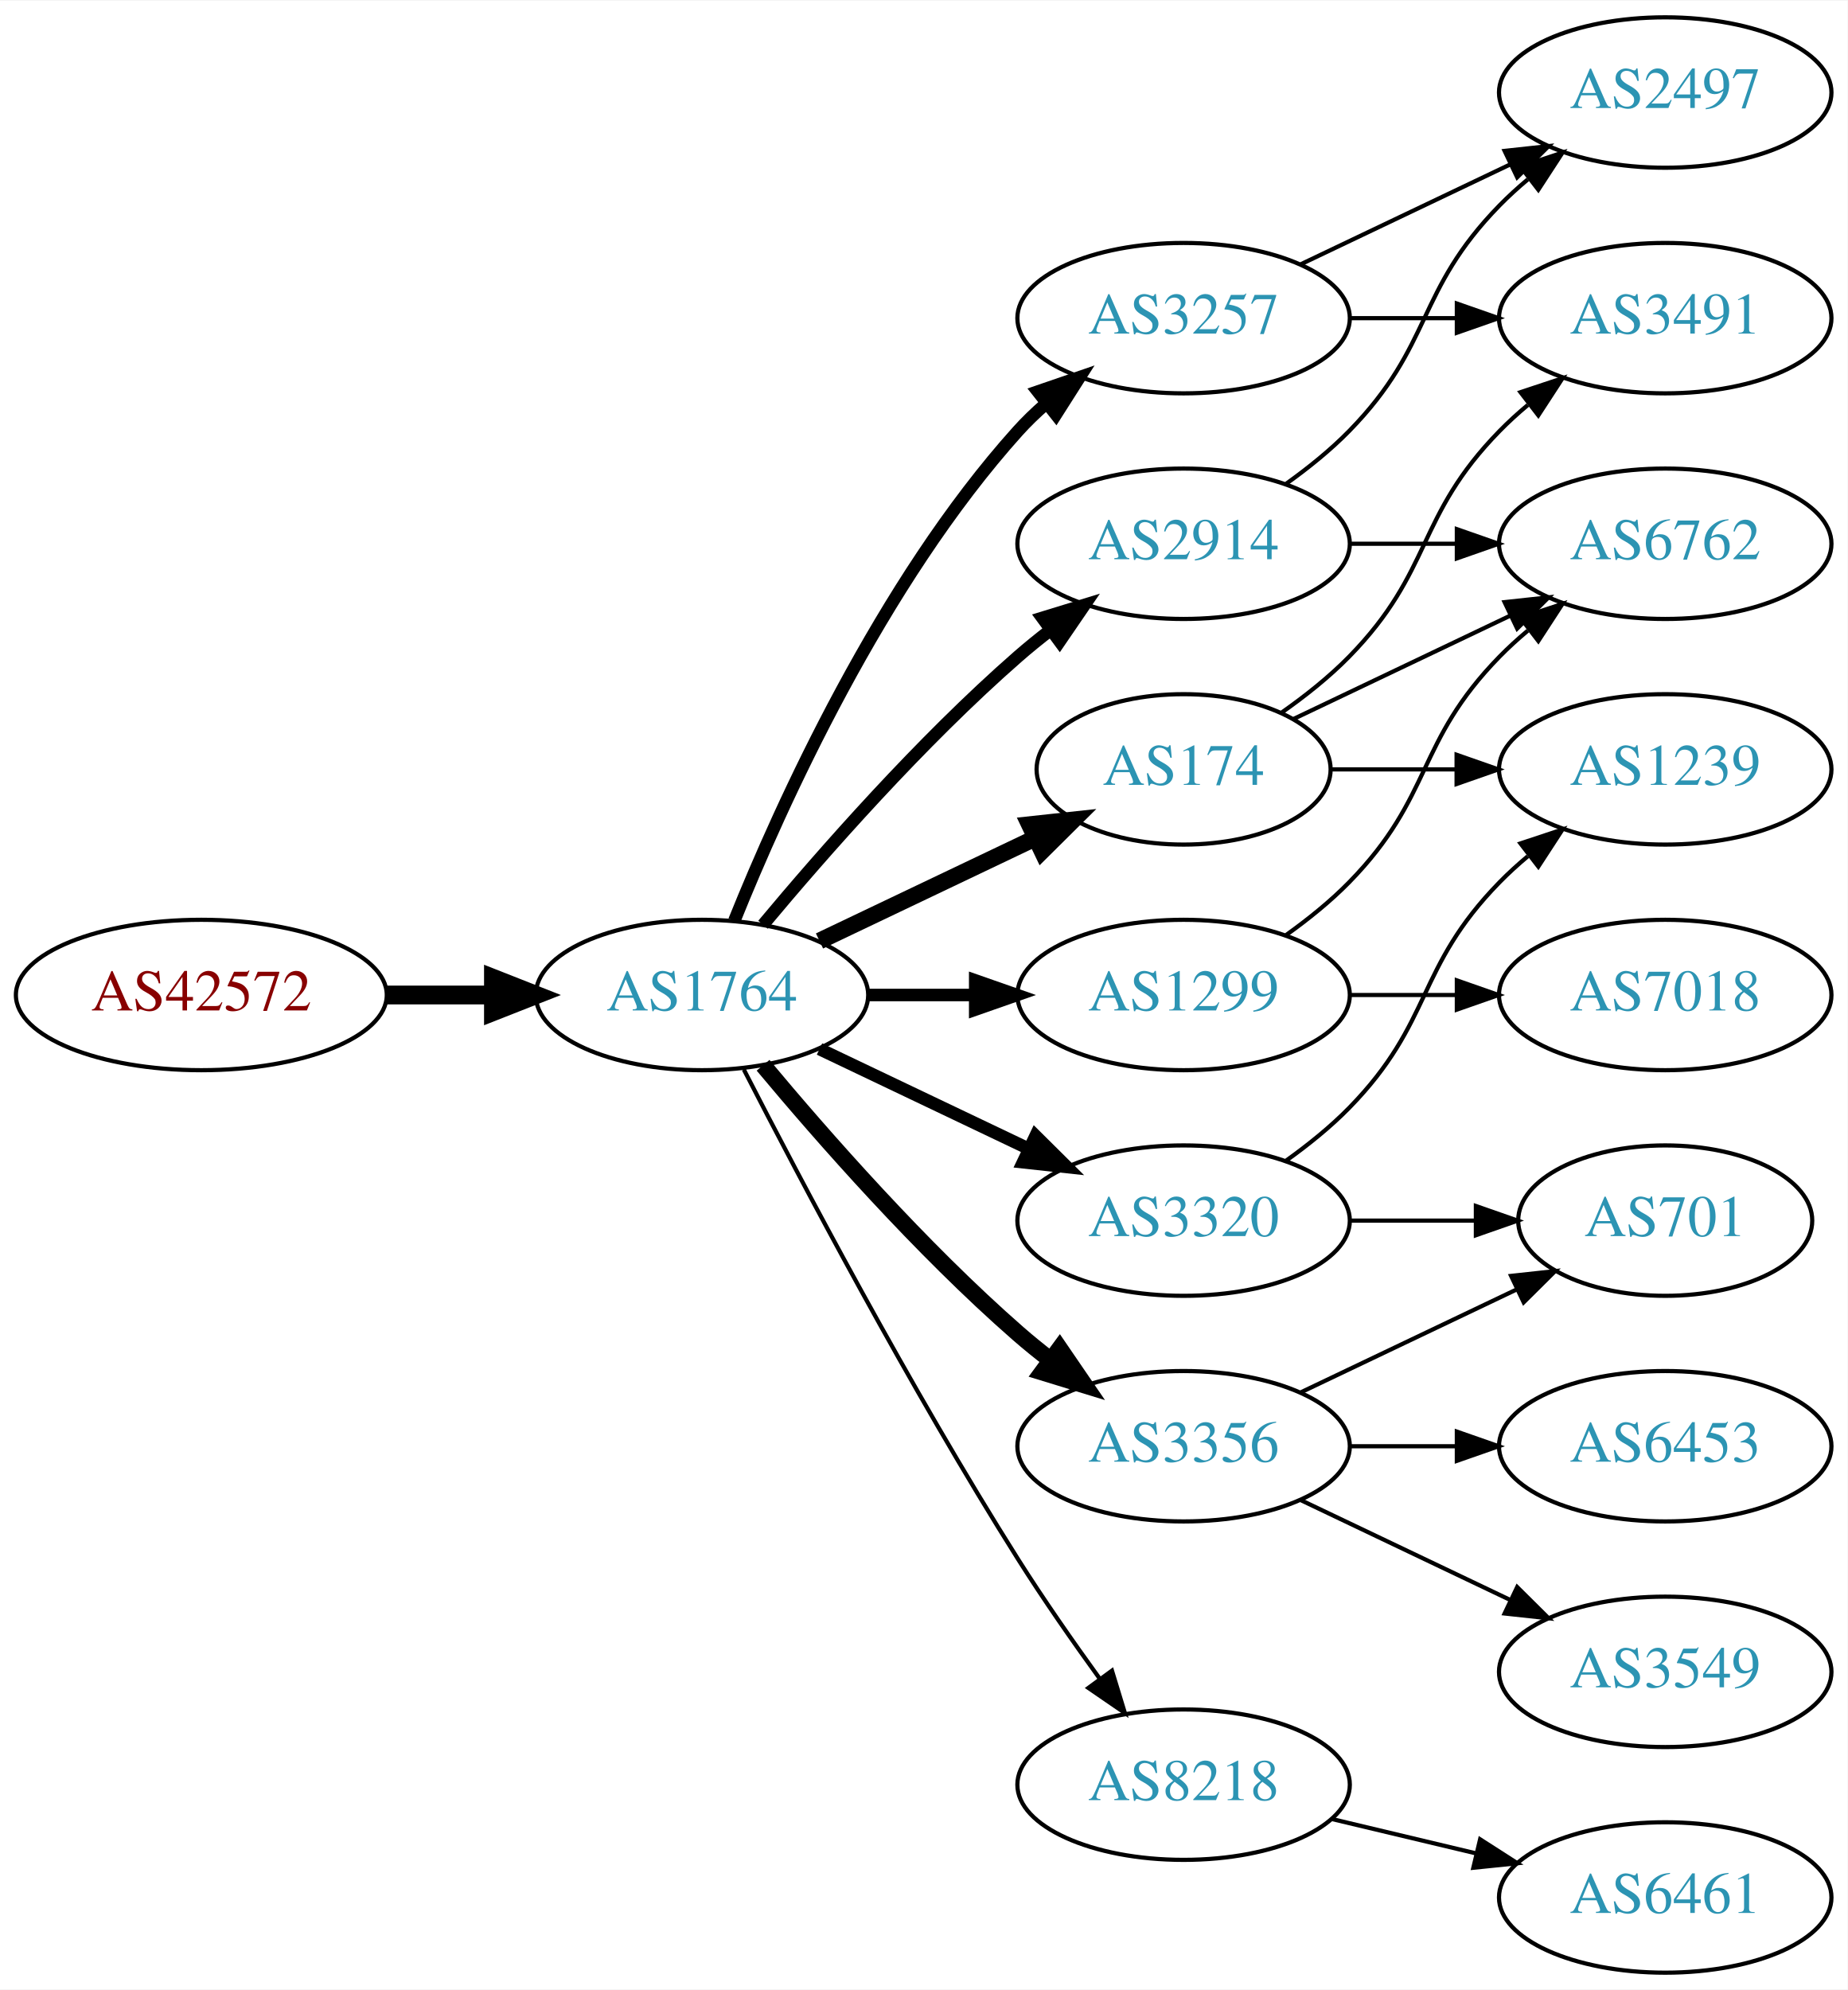
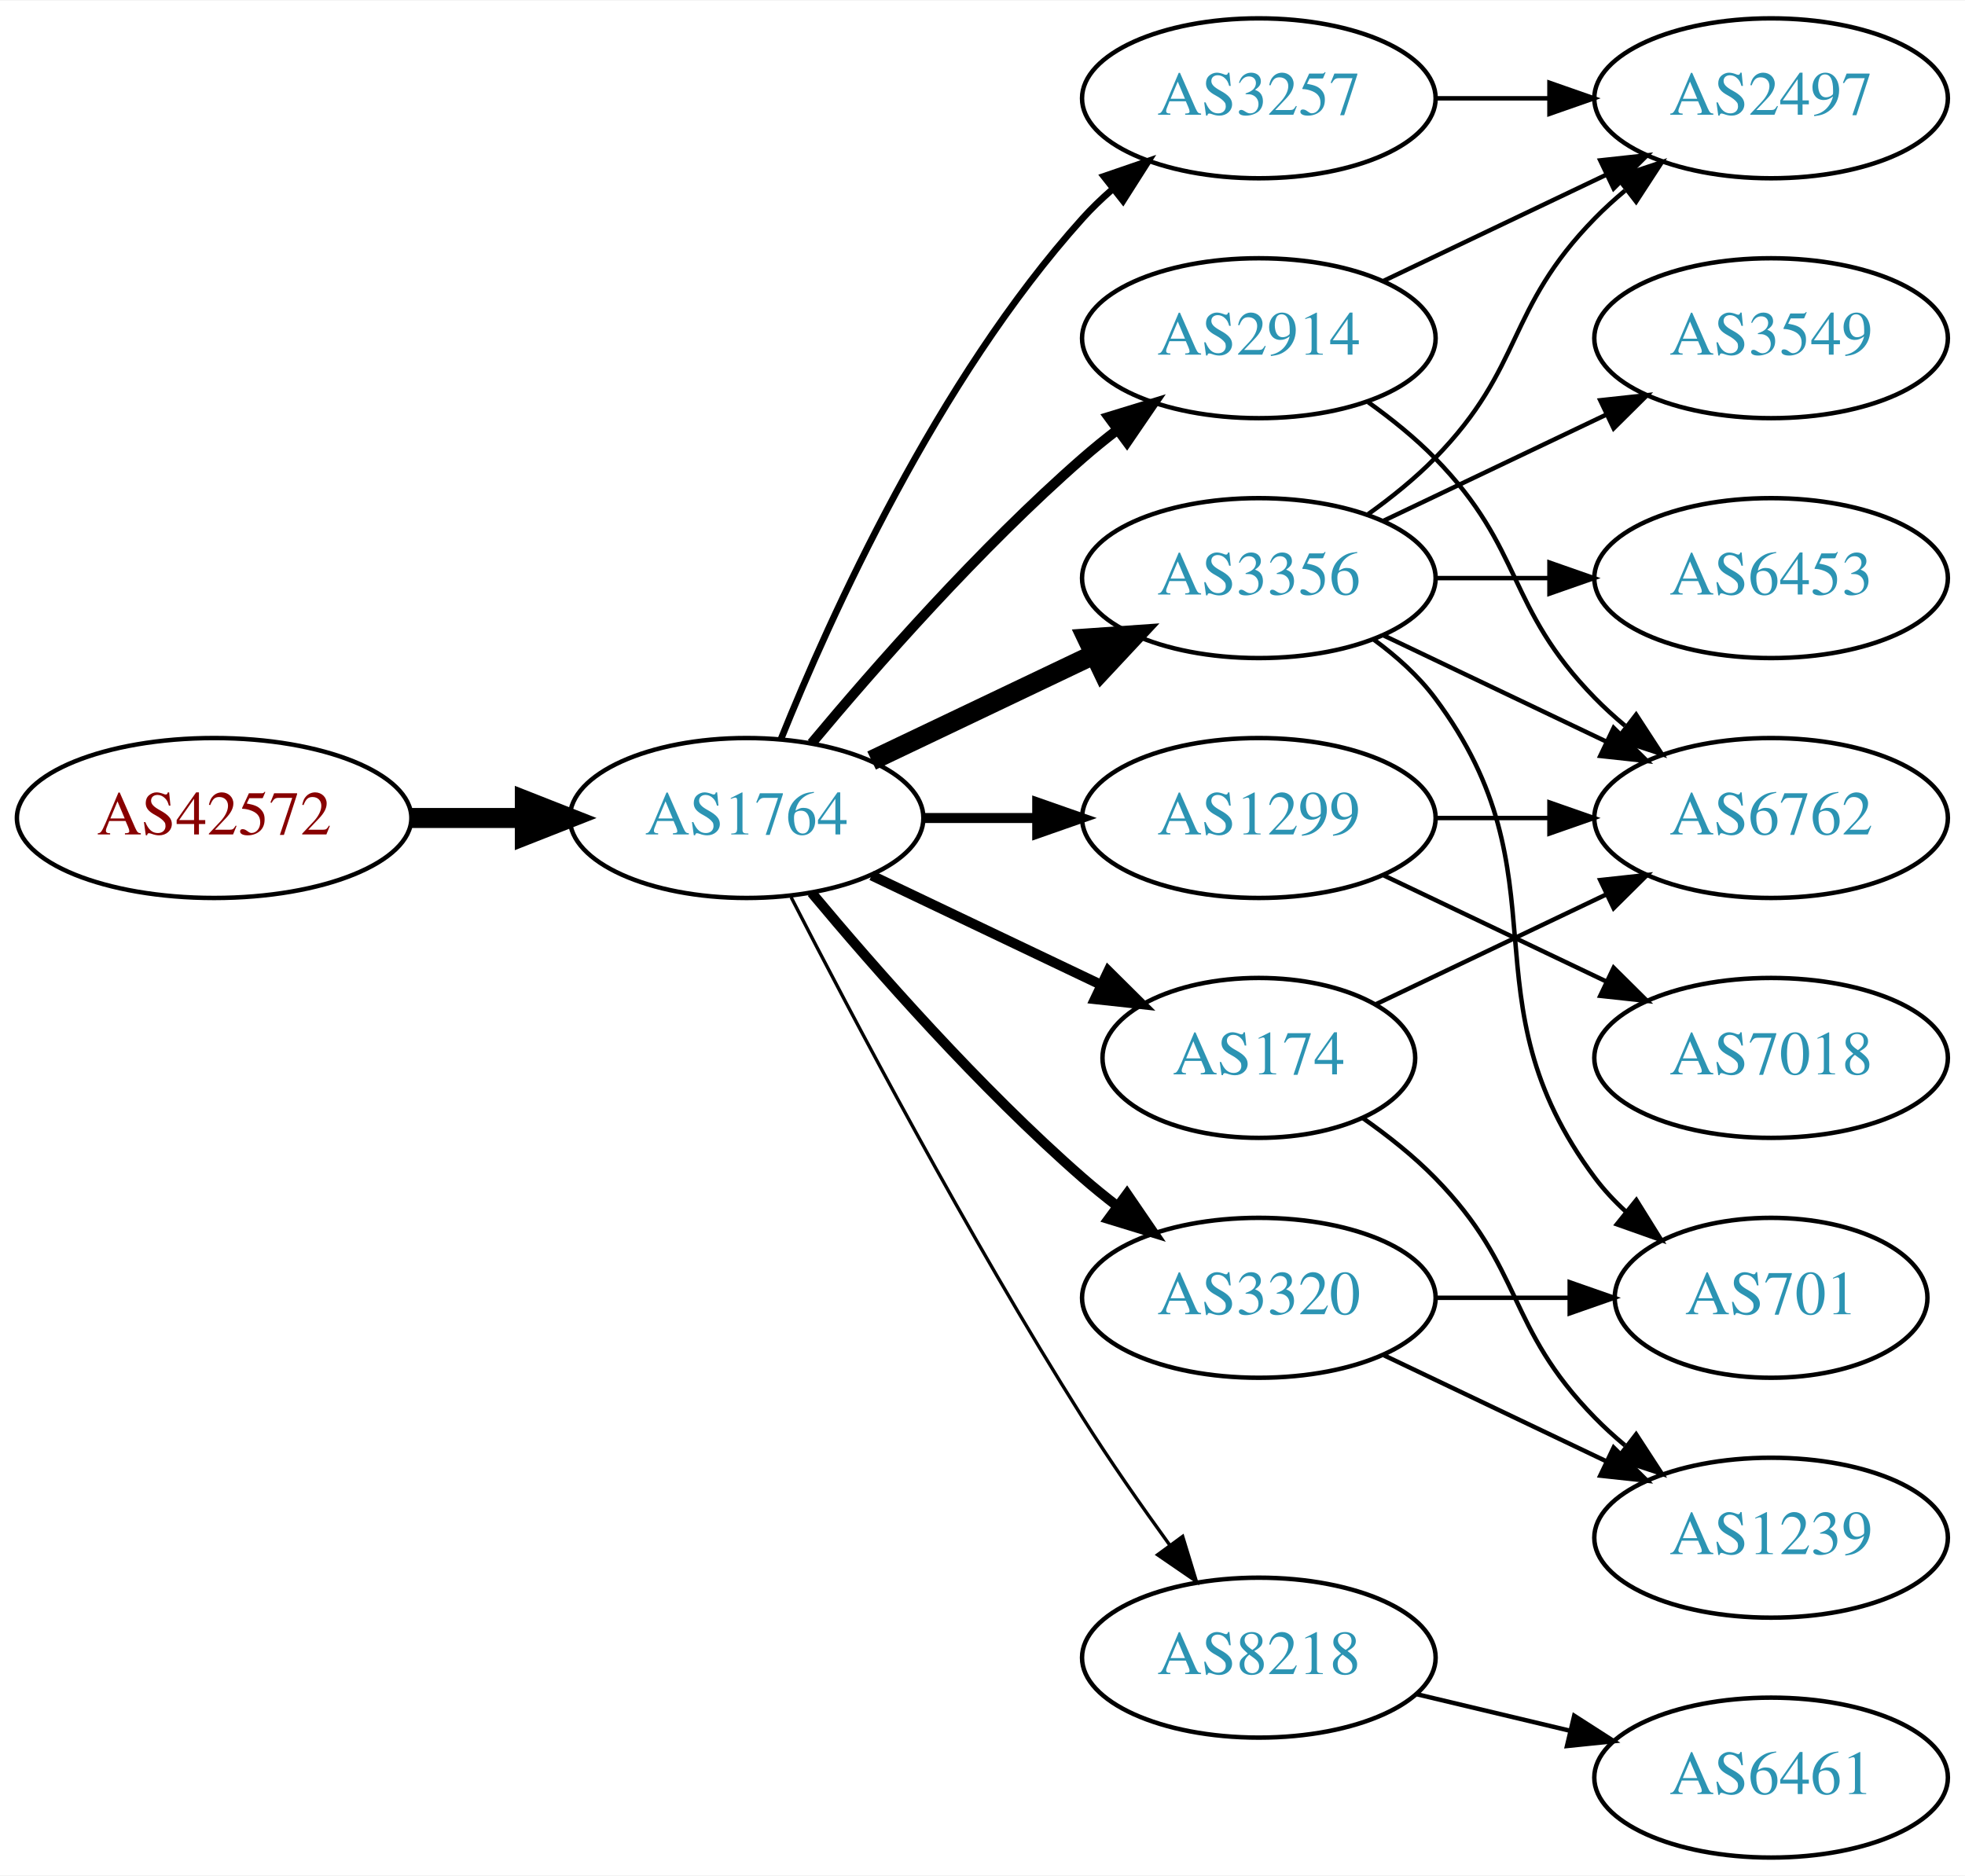
- <svg xmlns="http://www.w3.org/2000/svg" xmlns:xlink="http://www.w3.org/1999/xlink" width="442pt" height="476pt" viewBox="0.00 0.00 442.27 476.00">
-   <g id="graph0" class="graph" transform="scale(1 1) rotate(0) translate(4 472)">
-     <polygon fill="white" stroke="none" points="-4,4 -4,-472 438.271,-472 438.271,4 -4,4" />
+ <svg xmlns="http://www.w3.org/2000/svg" xmlns:xlink="http://www.w3.org/1999/xlink" width="442pt" height="422pt" viewBox="0.00 0.00 442.27 422.00">
+   <g id="graph0" class="graph" transform="scale(1 1) rotate(0) translate(4 418)">
+     <polygon fill="white" stroke="none" points="-4,4 -4,-418 438.271,-418 438.271,4 -4,4" />
    <g id="node1" class="node">
      <g id="a_node1">
        <a xlink:href="/asn/42572" xlink:title="AS42572 ~ abaton EDV-Dienstleistungs GmbH [AT]">
          <ellipse fill="#ffffff" stroke="black" cx="44.196" cy="-234" rx="44.393" ry="18" />
          <text text-anchor="middle" x="44.196" y="-230.3" font-family="Times,serif" font-size="14.00" fill="#880000">AS42572</text>
        </a>
      </g>
    </g>
    <g id="node2" class="node">
      <g id="a_node2">
        <a xlink:href="/asn/1764" xlink:title="AS1764 ~ NEXTLAYER-AS [AT]">
          <ellipse fill="#ffffff" stroke="black" cx="164.039" cy="-234" rx="39.794" ry="18" />
          <text text-anchor="middle" x="164.039" y="-230.3" font-family="Times,serif" font-size="14.00" fill="#2c94b3">AS1764</text>
        </a>
      </g>
    </g>
    <g id="edge1" class="edge">
      <path fill="none" stroke="black" stroke-width="4.5" d="M88.407,-234C96.72,-234 105.482,-234 113.965,-234" />
      <polygon fill="black" stroke="black" stroke-width="4.5" points="114.123,-237.938 124.123,-234 114.123,-230.063 114.123,-237.938" />
    </g>
    <g id="node3" class="node">
      <g id="a_node3">
+         <a xlink:href="/asn/3356" xlink:title="AS3356 ~ Level 3 Parent, LLC [US]">
+           <ellipse fill="#ffffff" stroke="black" cx="279.332" cy="-288" rx="39.794" ry="18" />
+           <text text-anchor="middle" x="279.332" y="-284.3" font-family="Times,serif" font-size="14.00" fill="#2c94b3">AS3356</text>
+         </a>
+       </g>
+     </g>
+     <g id="edge2" class="edge">
+       <path fill="none" stroke="black" stroke-width="4.5" d="M192.175,-246.934C207.169,-254.081 225.99,-263.052 242.213,-270.785" />
+       <polygon fill="black" stroke="black" stroke-width="4.5" points="240.695,-274.423 251.417,-275.171 244.084,-267.314 240.695,-274.423" />
+     </g>
+     <g id="node4" class="node">
+       <g id="a_node4">
+         <a xlink:href="/asn/2914" xlink:title="AS2914 ~ NTT America, Inc. [US]">
+           <ellipse fill="#ffffff" stroke="black" cx="279.332" cy="-342" rx="39.794" ry="18" />
+           <text text-anchor="middle" x="279.332" y="-338.3" font-family="Times,serif" font-size="14.00" fill="#2c94b3">AS2914</text>
+         </a>
+       </g>
+     </g>
+     <g id="edge3" class="edge">
+       <path fill="none" stroke="black" stroke-width="2.25" d="M178.669,-250.817C192.951,-267.929 216.498,-294.745 239.685,-315 242.151,-317.154 244.789,-319.294 247.487,-321.372" />
+       <polygon fill="black" stroke="black" stroke-width="2.25" points="245.512,-324.264 255.641,-327.37 249.66,-318.625 245.512,-324.264" />
+     </g>
+     <g id="node5" class="node">
+       <g id="a_node5">
+         <a xlink:href="/asn/8218" xlink:title="AS8218 ~ legacy Neotelecoms [FR]">
+           <ellipse fill="#ffffff" stroke="black" cx="279.332" cy="-45" rx="39.794" ry="18" />
+           <text text-anchor="middle" x="279.332" y="-41.3" font-family="Times,serif" font-size="14.00" fill="#2c94b3">AS8218</text>
+         </a>
+       </g>
+     </g>
+     <g id="edge4" class="edge">
+       <path fill="none" stroke="black" stroke-width="0.75" d="M174.065,-216.148C187.501,-189.945 213.95,-139.763 239.685,-99 245.748,-89.396 252.868,-79.187 259.333,-70.261" />
+       <polygon fill="black" stroke="black" stroke-width="0.75" points="262.185,-72.291 265.276,-62.157 256.54,-68.152 262.185,-72.291" />
+     </g>
+     <g id="node6" class="node">
+       <g id="a_node6">
+         <a xlink:href="/asn/174" xlink:title="AS174 ~ Cogent Communications [US]">
+           <ellipse fill="#ffffff" stroke="black" cx="279.332" cy="-180" rx="35.194" ry="18" />
+           <text text-anchor="middle" x="279.332" y="-176.3" font-family="Times,serif" font-size="14.00" fill="#2c94b3">AS174</text>
+         </a>
+       </g>
+     </g>
+     <g id="edge5" class="edge">
+       <path fill="none" stroke="black" stroke-width="2.25" d="M192.175,-221.066C207.607,-213.71 227.092,-204.423 243.628,-196.541" />
+       <polygon fill="black" stroke="black" stroke-width="2.25" points="245.448,-199.551 252.969,-192.089 242.436,-193.232 245.448,-199.551" />
+     </g>
+     <g id="node7" class="node">
+       <g id="a_node7">
        <a xlink:href="/asn/3257" xlink:title="AS3257 ~ GTT [DE]">
          <ellipse fill="#ffffff" stroke="black" cx="279.332" cy="-396" rx="39.794" ry="18" />
          <text text-anchor="middle" x="279.332" y="-392.3" font-family="Times,serif" font-size="14.00" fill="#2c94b3">AS3257</text>
        </a>
      </g>
    </g>
-     <g id="edge2" class="edge">
-       <path fill="none" stroke="black" stroke-width="3" d="M171.786,-251.787C182.837,-279.243 206.891,-332.578 239.685,-369 241.688,-371.224 243.906,-373.363 246.239,-375.397" />
-       <polygon fill="black" stroke="black" stroke-width="3" points="244.437,-378.433 254.458,-381.873 248.769,-372.935 244.437,-378.433" />
-     </g>
-     <g id="node4" class="node">
-       <g id="a_node4">
+     <g id="edge6" class="edge">
+       <path fill="none" stroke="black" stroke-width="1.5" d="M171.786,-251.787C182.837,-279.243 206.891,-332.578 239.685,-369 241.688,-371.224 243.906,-373.363 246.239,-375.397" />
+       <polygon fill="black" stroke="black" stroke-width="1.5" points="244.437,-378.433 254.458,-381.873 248.769,-372.935 244.437,-378.433" />
+     </g>
+     <g id="node8" class="node">
+       <g id="a_node8">
+         <a xlink:href="/asn/3320" xlink:title="AS3320 ~ DTAG [DE]">
+           <ellipse fill="#ffffff" stroke="black" cx="279.332" cy="-126" rx="39.794" ry="18" />
+           <text text-anchor="middle" x="279.332" y="-122.3" font-family="Times,serif" font-size="14.00" fill="#2c94b3">AS3320</text>
+         </a>
+       </g>
+     </g>
+     <g id="edge7" class="edge">
+       <path fill="none" stroke="black" stroke-width="2.25" d="M178.669,-217.183C192.951,-200.071 216.498,-173.255 239.685,-153 242.151,-150.846 244.789,-148.706 247.487,-146.628" />
+       <polygon fill="black" stroke="black" stroke-width="2.25" points="249.66,-149.375 255.641,-140.63 245.512,-143.736 249.66,-149.375" />
+     </g>
+     <g id="node9" class="node">
+       <g id="a_node9">
        <a xlink:href="/asn/1299" xlink:title="AS1299 ~ Telia Carrier [EU]">
          <ellipse fill="#ffffff" stroke="black" cx="279.332" cy="-234" rx="39.794" ry="18" />
          <text text-anchor="middle" x="279.332" y="-230.3" font-family="Times,serif" font-size="14.00" fill="#2c94b3">AS1299</text>
        </a>
      </g>
    </g>
-     <g id="edge3" class="edge">
-       <path fill="none" stroke="black" stroke-width="3" d="M203.711,-234C211.914,-234 220.678,-234 229.21,-234" />
-       <polygon fill="black" stroke="black" stroke-width="3" points="229.449,-237.5 239.449,-234 229.449,-230.5 229.449,-237.5" />
-     </g>
-     <g id="node5" class="node">
-       <g id="a_node5">
-         <a xlink:href="/asn/3356" xlink:title="AS3356 ~ Level 3 Parent, LLC [US]">
-           <ellipse fill="#ffffff" stroke="black" cx="279.332" cy="-126" rx="39.794" ry="18" />
-           <text text-anchor="middle" x="279.332" y="-122.3" font-family="Times,serif" font-size="14.00" fill="#2c94b3">AS3356</text>
-         </a>
-       </g>
-     </g>
-     <g id="edge4" class="edge">
-       <path fill="none" stroke="black" stroke-width="4" d="M178.669,-217.183C192.951,-200.071 216.498,-173.255 239.685,-153 242.151,-150.846 244.789,-148.706 247.487,-146.628" />
-       <polygon fill="black" stroke="black" stroke-width="4" points="249.66,-149.375 255.641,-140.63 245.512,-143.736 249.66,-149.375" />
-     </g>
-     <g id="node6" class="node">
-       <g id="a_node6">
-         <a xlink:href="/asn/2914" xlink:title="AS2914 ~ NTT America, Inc. [US]">
-           <ellipse fill="#ffffff" stroke="black" cx="279.332" cy="-342" rx="39.794" ry="18" />
-           <text text-anchor="middle" x="279.332" y="-338.3" font-family="Times,serif" font-size="14.00" fill="#2c94b3">AS2914</text>
-         </a>
-       </g>
-     </g>
-     <g id="edge5" class="edge">
-       <path fill="none" stroke="black" stroke-width="3" d="M178.669,-250.817C192.951,-267.929 216.498,-294.745 239.685,-315 242.151,-317.154 244.789,-319.294 247.487,-321.372" />
-       <polygon fill="black" stroke="black" stroke-width="3" points="245.512,-324.264 255.641,-327.37 249.66,-318.625 245.512,-324.264" />
-     </g>
-     <g id="node7" class="node">
-       <g id="a_node7">
-         <a xlink:href="/asn/8218" xlink:title="AS8218 ~ legacy Neotelecoms [FR]">
-           <ellipse fill="#ffffff" stroke="black" cx="279.332" cy="-45" rx="39.794" ry="18" />
-           <text text-anchor="middle" x="279.332" y="-41.3" font-family="Times,serif" font-size="14.00" fill="#2c94b3">AS8218</text>
-         </a>
-       </g>
-     </g>
-     <g id="edge6" class="edge">
-       <path fill="none" stroke="black" d="M174.065,-216.148C187.501,-189.945 213.95,-139.763 239.685,-99 245.748,-89.396 252.868,-79.187 259.333,-70.261" />
-       <polygon fill="black" stroke="black" points="262.185,-72.291 265.276,-62.157 256.54,-68.152 262.185,-72.291" />
-     </g>
-     <g id="node8" class="node">
-       <g id="a_node8">
-         <a xlink:href="/asn/174" xlink:title="AS174 ~ Cogent Communications [US]">
-           <ellipse fill="#ffffff" stroke="black" cx="279.332" cy="-288" rx="35.194" ry="18" />
-           <text text-anchor="middle" x="279.332" y="-284.3" font-family="Times,serif" font-size="14.00" fill="#2c94b3">AS174</text>
-         </a>
-       </g>
-     </g>
-     <g id="edge7" class="edge">
-       <path fill="none" stroke="black" stroke-width="4" d="M192.175,-246.934C207.607,-254.29 227.092,-263.577 243.628,-271.459" />
-       <polygon fill="black" stroke="black" stroke-width="4" points="242.436,-274.768 252.969,-275.911 245.448,-268.449 242.436,-274.768" />
-     </g>
-     <g id="node9" class="node">
-       <g id="a_node9">
-         <a xlink:href="/asn/3320" xlink:title="AS3320 ~ DTAG [DE]">
-           <ellipse fill="#ffffff" stroke="black" cx="279.332" cy="-180" rx="39.794" ry="18" />
-           <text text-anchor="middle" x="279.332" y="-176.3" font-family="Times,serif" font-size="14.00" fill="#2c94b3">AS3320</text>
-         </a>
-       </g>
-     </g>
    <g id="edge8" class="edge">
-       <path fill="none" stroke="black" stroke-width="3" d="M192.175,-221.066C207.169,-213.919 225.99,-204.948 242.213,-197.215" />
-       <polygon fill="black" stroke="black" stroke-width="3" points="243.895,-200.291 251.417,-192.829 240.884,-193.972 243.895,-200.291" />
+       <path fill="none" stroke="black" stroke-width="2.25" d="M203.711,-234C211.914,-234 220.678,-234 229.21,-234" />
+       <polygon fill="black" stroke="black" stroke-width="2.25" points="229.449,-237.5 239.449,-234 229.449,-230.5 229.449,-237.5" />
+     </g>
+     <g id="node10" class="node">
+       <g id="a_node10">
+         <a xlink:href="/asn/2497" xlink:title="AS2497 ~ Internet Initiative Japan Inc. [JP]">
+           <ellipse fill="#ffffff" stroke="black" cx="394.625" cy="-396" rx="39.794" ry="18" />
+           <text text-anchor="middle" x="394.625" y="-392.3" font-family="Times,serif" font-size="14.00" fill="#2c94b3">AS2497</text>
+         </a>
+       </g>
+     </g>
+     <g id="edge16" class="edge">
+       <path fill="none" stroke="black" d="M303.926,-302.389C309.182,-306.148 314.513,-310.437 318.978,-315 339.151,-335.617 334.806,-348.383 354.978,-369 357.071,-371.139 359.354,-373.218 361.731,-375.21" />
+       <polygon fill="black" stroke="black" points="359.974,-378.275 370.031,-381.611 364.249,-372.732 359.974,-378.275" />
+     </g>
+     <g id="node11" class="node">
+       <g id="a_node11">
+         <a xlink:href="/asn/6762" xlink:title="AS6762 ~ TELECOM ITALIA SPARKLE S.p.A. [IT]">
+           <ellipse fill="#ffffff" stroke="black" cx="394.625" cy="-234" rx="39.794" ry="18" />
+           <text text-anchor="middle" x="394.625" y="-230.3" font-family="Times,serif" font-size="14.00" fill="#2c94b3">AS6762</text>
+         </a>
+       </g>
+     </g>
+     <g id="edge12" class="edge">
+       <path fill="none" stroke="black" d="M307.468,-275.066C322.462,-267.919 341.283,-258.948 357.506,-251.215" />
+       <polygon fill="black" stroke="black" points="359.188,-254.291 366.71,-246.829 356.177,-247.972 359.188,-254.291" />
    </g>
    <g id="node13" class="node">
      <g id="a_node13">
-         <a xlink:href="/asn/2497" xlink:title="AS2497 ~ Internet Initiative Japan Inc. [JP]">
-           <ellipse fill="#ffffff" stroke="black" cx="394.625" cy="-450" rx="39.794" ry="18" />
-           <text text-anchor="middle" x="394.625" y="-446.3" font-family="Times,serif" font-size="14.00" fill="#2c94b3">AS2497</text>
-         </a>
-       </g>
-     </g>
-     <g id="edge23" class="edge">
-       <path fill="none" stroke="black" d="M307.468,-408.934C322.462,-416.081 341.283,-425.052 357.506,-432.785" />
-       <polygon fill="black" stroke="black" points="356.177,-436.028 366.71,-437.171 359.188,-429.709 356.177,-436.028" />
-     </g>
-     <g id="node18" class="node">
-       <g id="a_node18">
-         <a xlink:href="/asn/3491" xlink:title="AS3491 ~ PCCW Global, Inc. [US]">
-           <ellipse fill="#ffffff" stroke="black" cx="394.625" cy="-396" rx="39.794" ry="18" />
-           <text text-anchor="middle" x="394.625" y="-392.3" font-family="Times,serif" font-size="14.00" fill="#2c94b3">AS3491</text>
-         </a>
-       </g>
-     </g>
-     <g id="edge22" class="edge">
-       <path fill="none" stroke="black" d="M319.004,-396C327.207,-396 335.971,-396 344.503,-396" />
-       <polygon fill="black" stroke="black" points="344.742,-399.5 354.742,-396 344.742,-392.5 344.742,-399.5" />
+         <a xlink:href="/asn/3549" xlink:title="AS3549 ~ Level 3 Parent, LLC [US]">
+           <ellipse fill="#ffffff" stroke="black" cx="394.625" cy="-342" rx="39.794" ry="18" />
+           <text text-anchor="middle" x="394.625" y="-338.3" font-family="Times,serif" font-size="14.00" fill="#2c94b3">AS3549</text>
+         </a>
+       </g>
+     </g>
+     <g id="edge13" class="edge">
+       <path fill="none" stroke="black" d="M307.468,-300.934C322.462,-308.081 341.283,-317.052 357.506,-324.785" />
+       <polygon fill="black" stroke="black" points="356.177,-328.028 366.71,-329.171 359.188,-321.709 356.177,-328.028" />
    </g>
    <g id="node14" class="node">
      <g id="a_node14">
-         <a xlink:href="/asn/6762" xlink:title="AS6762 ~ TELECOM ITALIA SPARKLE S.p.A. [IT]">
-           <ellipse fill="#ffffff" stroke="black" cx="394.625" cy="-342" rx="39.794" ry="18" />
-           <text text-anchor="middle" x="394.625" y="-338.3" font-family="Times,serif" font-size="14.00" fill="#2c94b3">AS6762</text>
-         </a>
-       </g>
-     </g>
-     <g id="edge16" class="edge">
-       <path fill="none" stroke="black" d="M303.926,-248.389C309.182,-252.148 314.513,-256.437 318.978,-261 339.151,-281.617 334.806,-294.383 354.978,-315 357.071,-317.139 359.354,-319.218 361.731,-321.21" />
-       <polygon fill="black" stroke="black" points="359.974,-324.275 370.031,-327.611 364.249,-318.732 359.974,-324.275" />
-     </g>
-     <g id="node16" class="node">
-       <g id="a_node16">
-         <a xlink:href="/asn/7018" xlink:title="AS7018 ~ AT&amp;T Services, Inc. [US]">
-           <ellipse fill="#ffffff" stroke="black" cx="394.625" cy="-234" rx="39.794" ry="18" />
-           <text text-anchor="middle" x="394.625" y="-230.3" font-family="Times,serif" font-size="14.00" fill="#2c94b3">AS7018</text>
+         <a xlink:href="/asn/701" xlink:title="AS701 ~ UUNET [US]">
+           <ellipse fill="#ffffff" stroke="black" cx="394.625" cy="-126" rx="35.194" ry="18" />
+           <text text-anchor="middle" x="394.625" y="-122.3" font-family="Times,serif" font-size="14.00" fill="#2c94b3">AS701</text>
+         </a>
+       </g>
+     </g>
+     <g id="edge14" class="edge">
+       <path fill="none" stroke="black" d="M305.262,-274.118C310.338,-270.389 315.256,-265.984 318.978,-261 349.249,-220.458 324.707,-193.542 354.978,-153 356.986,-150.311 359.342,-147.791 361.883,-145.454" />
+       <polygon fill="black" stroke="black" points="364.297,-148.004 369.898,-139.011 359.912,-142.548 364.297,-148.004" />
+     </g>
+     <g id="node15" class="node">
+       <g id="a_node15">
+         <a xlink:href="/asn/6453" xlink:title="AS6453 ~ TATA COMMUNICATIONS (AMERICA) INC [US]">
+           <ellipse fill="#ffffff" stroke="black" cx="394.625" cy="-288" rx="39.794" ry="18" />
+           <text text-anchor="middle" x="394.625" y="-284.3" font-family="Times,serif" font-size="14.00" fill="#2c94b3">AS6453</text>
        </a>
      </g>
    </g>
    <g id="edge15" class="edge">
-       <path fill="none" stroke="black" d="M319.004,-234C327.207,-234 335.971,-234 344.503,-234" />
-       <polygon fill="black" stroke="black" points="344.742,-237.5 354.742,-234 344.742,-230.5 344.742,-237.5" />
-     </g>
-     <g id="node10" class="node">
-       <g id="a_node10">
-         <a xlink:href="/asn/6453" xlink:title="AS6453 ~ TATA COMMUNICATIONS (AMERICA) INC [US]">
-           <ellipse fill="#ffffff" stroke="black" cx="394.625" cy="-126" rx="39.794" ry="18" />
-           <text text-anchor="middle" x="394.625" y="-122.3" font-family="Times,serif" font-size="14.00" fill="#2c94b3">AS6453</text>
-         </a>
-       </g>
+       <path fill="none" stroke="black" d="M319.004,-288C327.207,-288 335.971,-288 344.503,-288" />
+       <polygon fill="black" stroke="black" points="344.742,-291.5 354.742,-288 344.742,-284.5 344.742,-291.5" />
    </g>
    <g id="edge9" class="edge">
-       <path fill="none" stroke="black" d="M319.004,-126C327.207,-126 335.971,-126 344.503,-126" />
-       <polygon fill="black" stroke="black" points="344.742,-129.5 354.742,-126 344.742,-122.5 344.742,-129.5" />
-     </g>
-     <g id="node11" class="node">
-       <g id="a_node11">
-         <a xlink:href="/asn/3549" xlink:title="AS3549 ~ Level 3 Parent, LLC [US]">
-           <ellipse fill="#ffffff" stroke="black" cx="394.625" cy="-72" rx="39.794" ry="18" />
-           <text text-anchor="middle" x="394.625" y="-68.3" font-family="Times,serif" font-size="14.00" fill="#2c94b3">AS3549</text>
-         </a>
-       </g>
+       <path fill="none" stroke="black" d="M307.468,-354.934C322.462,-362.081 341.283,-371.052 357.506,-378.785" />
+       <polygon fill="black" stroke="black" points="356.177,-382.028 366.71,-383.171 359.188,-375.709 356.177,-382.028" />
    </g>
    <g id="edge10" class="edge">
-       <path fill="none" stroke="black" d="M307.468,-113.066C322.462,-105.919 341.283,-96.948 357.506,-89.215" />
-       <polygon fill="black" stroke="black" points="359.188,-92.291 366.71,-84.829 356.177,-85.972 359.188,-92.291" />
+       <path fill="none" stroke="black" d="M303.926,-327.611C309.182,-323.852 314.513,-319.563 318.978,-315 339.151,-294.383 334.806,-281.617 354.978,-261 357.071,-258.861 359.354,-256.782 361.731,-254.79" />
+       <polygon fill="black" stroke="black" points="364.249,-257.268 370.031,-248.389 359.974,-251.725 364.249,-257.268" />
    </g>
    <g id="node12" class="node">
      <g id="a_node12">
-         <a xlink:href="/asn/701" xlink:title="AS701 ~ UUNET [US]">
-           <ellipse fill="#ffffff" stroke="black" cx="394.625" cy="-180" rx="35.194" ry="18" />
-           <text text-anchor="middle" x="394.625" y="-176.3" font-family="Times,serif" font-size="14.00" fill="#2c94b3">AS701</text>
-         </a>
-       </g>
-     </g>
-     <g id="edge11" class="edge">
-       <path fill="none" stroke="black" d="M307.468,-138.934C322.9,-146.29 342.385,-155.577 358.92,-163.459" />
-       <polygon fill="black" stroke="black" points="357.729,-166.768 368.262,-167.911 360.741,-160.449 357.729,-166.768" />
-     </g>
-     <g id="edge12" class="edge">
-       <path fill="none" stroke="black" d="M303.926,-356.389C309.182,-360.148 314.513,-364.437 318.978,-369 339.151,-389.617 334.806,-402.383 354.978,-423 357.071,-425.139 359.354,-427.218 361.731,-429.21" />
-       <polygon fill="black" stroke="black" points="359.974,-432.275 370.031,-435.611 364.249,-426.732 359.974,-432.275" />
-     </g>
-     <g id="edge13" class="edge">
-       <path fill="none" stroke="black" d="M319.004,-342C327.207,-342 335.971,-342 344.503,-342" />
-       <polygon fill="black" stroke="black" points="344.742,-345.5 354.742,-342 344.742,-338.5 344.742,-345.5" />
-     </g>
-     <g id="node15" class="node">
-       <g id="a_node15">
        <a xlink:href="/asn/6461" xlink:title="AS6461 ~ Zayo Bandwidth [US]">
          <ellipse fill="#ffffff" stroke="black" cx="394.625" cy="-18" rx="39.794" ry="18" />
          <text text-anchor="middle" x="394.625" y="-14.3" font-family="Times,serif" font-size="14.00" fill="#2c94b3">AS6461</text>
        </a>
      </g>
    </g>
-     <g id="edge14" class="edge">
+     <g id="edge11" class="edge">
      <path fill="none" stroke="black" d="M314.939,-36.752C325.81,-34.162 337.964,-31.265 349.407,-28.538" />
      <polygon fill="black" stroke="black" points="350.313,-31.92 359.229,-26.197 348.69,-25.111 350.313,-31.92" />
    </g>
+     <g id="edge22" class="edge">
+       <path fill="none" stroke="black" d="M305.757,-192.119C321.059,-199.413 340.783,-208.814 357.665,-216.86" />
+       <polygon fill="black" stroke="black" points="356.172,-220.026 366.705,-221.169 359.184,-213.707 356.172,-220.026" />
+     </g>
+     <g id="node16" class="node">
+       <g id="a_node16">
+         <a xlink:href="/asn/1239" xlink:title="AS1239 ~ Sprint [US]">
+           <ellipse fill="#ffffff" stroke="black" cx="394.625" cy="-72" rx="39.794" ry="18" />
+           <text text-anchor="middle" x="394.625" y="-68.3" font-family="Times,serif" font-size="14.00" fill="#2c94b3">AS1239</text>
+         </a>
+       </g>
+     </g>
+     <g id="edge23" class="edge">
+       <path fill="none" stroke="black" d="M302.714,-166.468C308.356,-162.51 314.17,-157.914 318.978,-153 339.151,-132.383 334.806,-119.617 354.978,-99 357.071,-96.861 359.354,-94.782 361.731,-92.79" />
+       <polygon fill="black" stroke="black" points="364.249,-95.268 370.031,-86.389 359.974,-89.725 364.249,-95.268" />
+     </g>
+     <g id="edge19" class="edge">
+       <path fill="none" stroke="black" d="M319.004,-396C327.207,-396 335.971,-396 344.503,-396" />
+       <polygon fill="black" stroke="black" points="344.742,-399.5 354.742,-396 344.742,-392.5 344.742,-399.5" />
+     </g>
+     <g id="edge17" class="edge">
+       <path fill="none" stroke="black" d="M319.004,-126C328.709,-126 339.2,-126 349.163,-126" />
+       <polygon fill="black" stroke="black" points="349.299,-129.5 359.299,-126 349.299,-122.5 349.299,-129.5" />
+     </g>
    <g id="edge18" class="edge">
-       <path fill="none" stroke="black" d="M305.757,-300.119C321.059,-307.413 340.783,-316.814 357.665,-324.86" />
-       <polygon fill="black" stroke="black" points="356.172,-328.026 366.705,-329.169 359.184,-321.707 356.172,-328.026" />
+       <path fill="none" stroke="black" d="M307.468,-113.066C322.462,-105.919 341.283,-96.948 357.506,-89.215" />
+       <polygon fill="black" stroke="black" points="359.188,-92.291 366.71,-84.829 356.177,-85.972 359.188,-92.291" />
+     </g>
+     <g id="edge21" class="edge">
+       <path fill="none" stroke="black" d="M319.004,-234C327.207,-234 335.971,-234 344.503,-234" />
+       <polygon fill="black" stroke="black" points="344.742,-237.5 354.742,-234 344.742,-230.5 344.742,-237.5" />
    </g>
    <g id="node17" class="node">
      <g id="a_node17">
-         <a xlink:href="/asn/1239" xlink:title="AS1239 ~ Sprint [US]">
-           <ellipse fill="#ffffff" stroke="black" cx="394.625" cy="-288" rx="39.794" ry="18" />
-           <text text-anchor="middle" x="394.625" y="-284.3" font-family="Times,serif" font-size="14.00" fill="#2c94b3">AS1239</text>
-         </a>
-       </g>
-     </g>
-     <g id="edge17" class="edge">
-       <path fill="none" stroke="black" d="M314.631,-288C324.008,-288 334.358,-288 344.393,-288" />
-       <polygon fill="black" stroke="black" points="344.681,-291.5 354.681,-288 344.681,-284.5 344.681,-291.5" />
-     </g>
-     <g id="edge19" class="edge">
-       <path fill="none" stroke="black" d="M302.714,-301.532C308.356,-305.49 314.17,-310.086 318.978,-315 339.151,-335.617 334.806,-348.383 354.978,-369 357.071,-371.139 359.354,-373.218 361.731,-375.21" />
-       <polygon fill="black" stroke="black" points="359.974,-378.275 370.031,-381.611 364.249,-372.732 359.974,-378.275" />
+         <a xlink:href="/asn/7018" xlink:title="AS7018 ~ AT&amp;T Services, Inc. [US]">
+           <ellipse fill="#ffffff" stroke="black" cx="394.625" cy="-180" rx="39.794" ry="18" />
+           <text text-anchor="middle" x="394.625" y="-176.3" font-family="Times,serif" font-size="14.00" fill="#2c94b3">AS7018</text>
+         </a>
+       </g>
    </g>
    <g id="edge20" class="edge">
-       <path fill="none" stroke="black" d="M319.004,-180C328.709,-180 339.2,-180 349.163,-180" />
-       <polygon fill="black" stroke="black" points="349.299,-183.5 359.299,-180 349.299,-176.5 349.299,-183.5" />
-     </g>
-     <g id="edge21" class="edge">
-       <path fill="none" stroke="black" d="M303.926,-194.389C309.182,-198.148 314.513,-202.437 318.978,-207 339.151,-227.617 334.806,-240.383 354.978,-261 357.071,-263.139 359.354,-265.218 361.731,-267.21" />
-       <polygon fill="black" stroke="black" points="359.974,-270.275 370.031,-273.611 364.249,-264.732 359.974,-270.275" />
+       <path fill="none" stroke="black" d="M307.468,-221.066C322.462,-213.919 341.283,-204.948 357.506,-197.215" />
+       <polygon fill="black" stroke="black" points="359.188,-200.291 366.71,-192.829 356.177,-193.972 359.188,-200.291" />
    </g>
  </g>
</svg>
